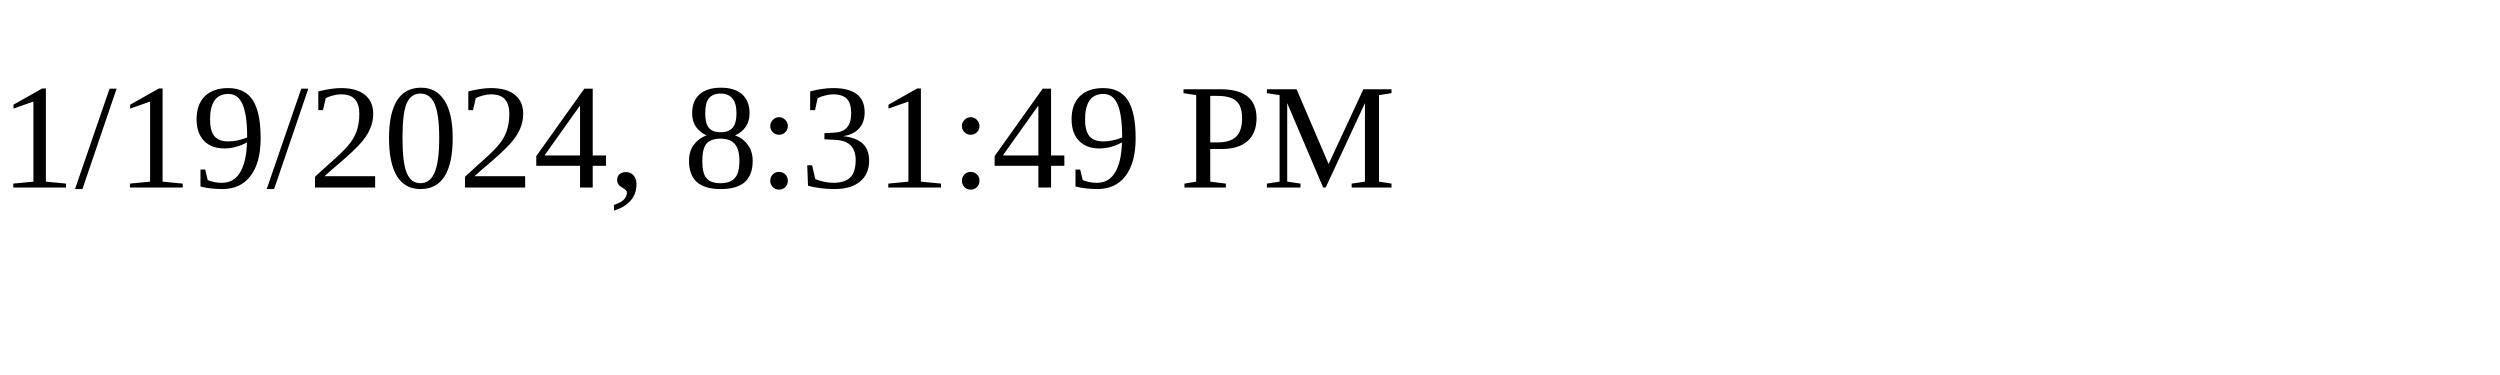
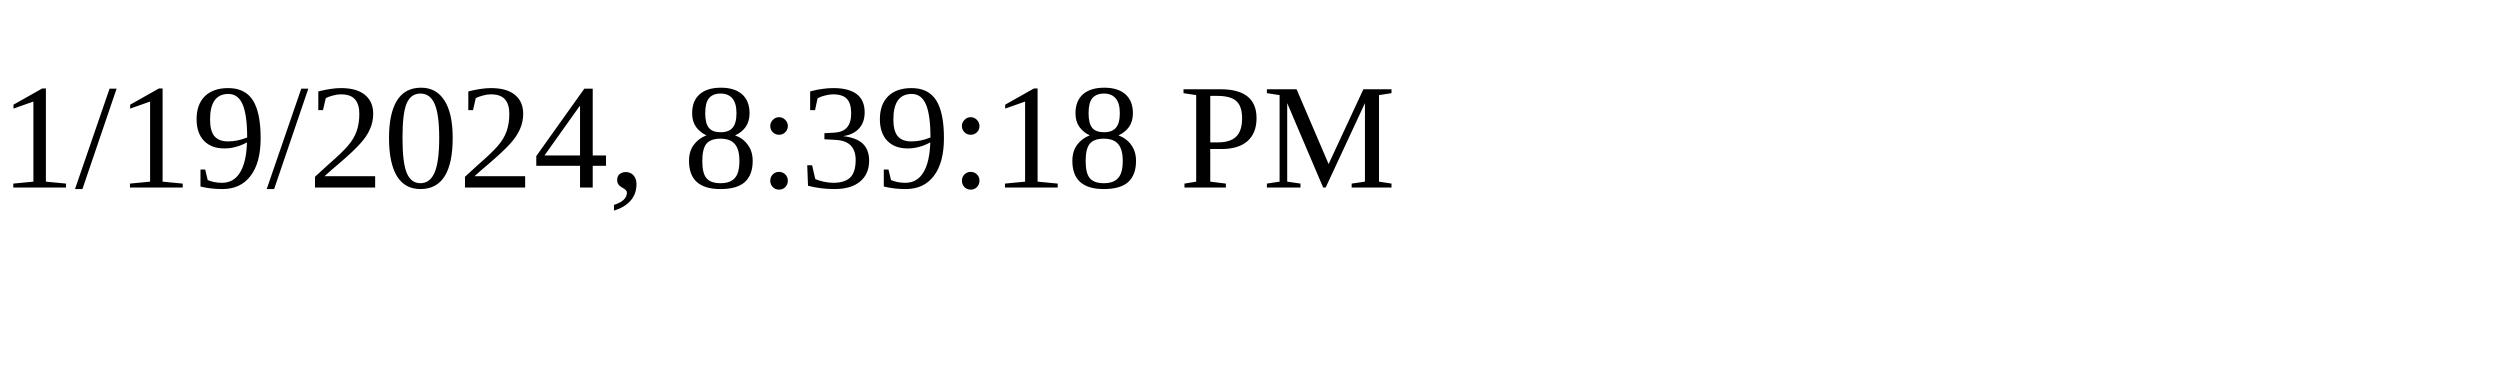
<svg xmlns="http://www.w3.org/2000/svg" height="30" width="200">
-   <text x="0" y="15">1/19/2024, 8:31:49 PM</text>
+   <text x="0" y="15">1/19/2024, 8:39:18 PM</text>
</svg>
